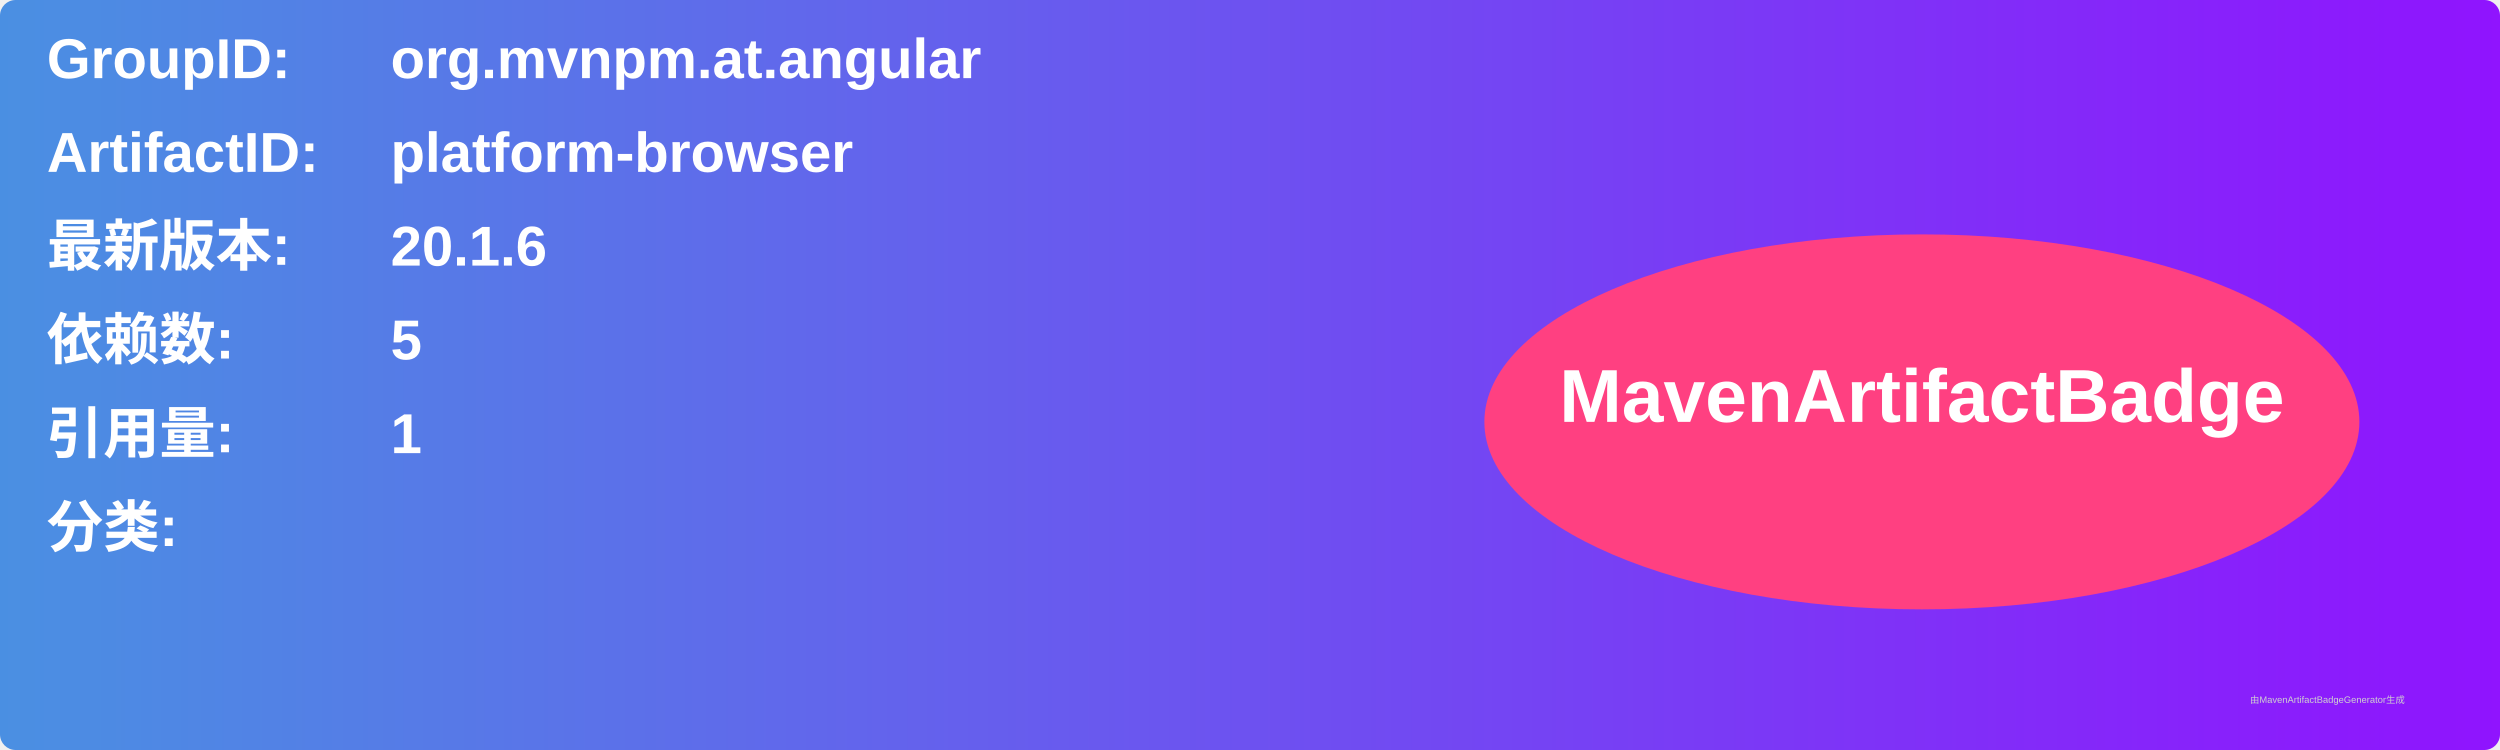
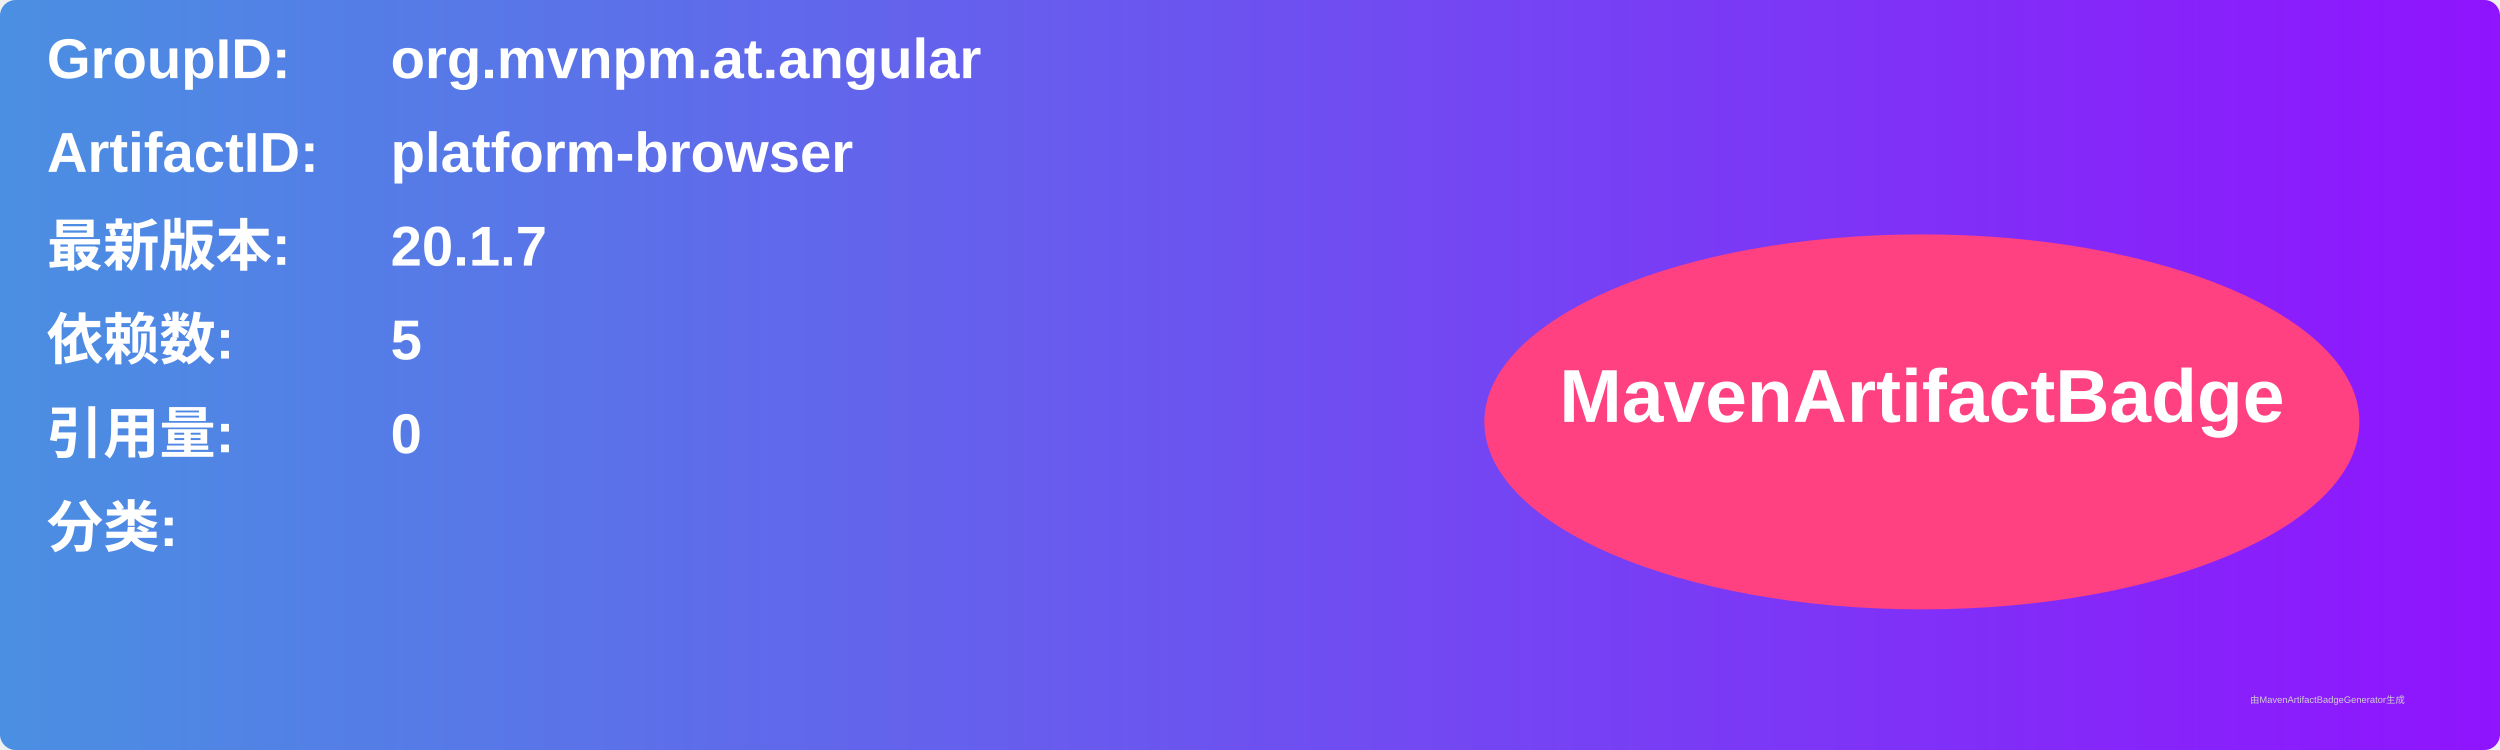
<svg xmlns="http://www.w3.org/2000/svg" width="800" height="240" viewBox="0 0 800 240">
  <linearGradient id="grad" x1="0%" y1="0%" x2="100%" y2="0%">
    <stop offset="0%" stop-color="#4a90e2" />
    <stop offset="100%" stop-color="#9013fe" />
  </linearGradient>
  <rect width="100%" height="100%" rx="5" ry="5" fill="url(#grad)" />
  <g transform="translate(15, 15)">
    <text x="0" y="10" font-family="Arial" font-size="18" fill="white" font-weight="bold" width="260">GroupID:</text>
    <text x="110" y="10" font-family="Arial" font-size="18" fill="white" font-weight="bold" width="460">org.mvnpm.at.angular</text>
    <text x="0" y="40" font-family="Arial" font-size="18" fill="white" font-weight="bold" width="260">ArtifactID:</text>
    <text x="110" y="40" font-family="Arial" font-size="18" fill="white" font-weight="bold" width="460">platform-browser</text>
    <text x="0" y="70" font-family="Arial" font-size="18" fill="white" font-weight="bold">最新版本:</text>
    <text x="110" y="70" font-family="Arial" font-size="18" fill="white" font-weight="bold">
-       <tspan font-weight="bold">20.1.6</tspan>
+       <tspan font-weight="bold">20.1.7</tspan>
    </text>
    <text x="0" y="100" font-family="Arial" font-size="18" fill="white" font-weight="bold">依赖数: </text>
    <text x="110" y="100" font-family="Arial" font-size="18" fill="white">
      <tspan font-weight="bold">5</tspan>
    </text>
    <text x="0" y="130" font-family="Arial" font-size="18" fill="white" font-weight="bold">引用量: </text>
    <text x="110" y="130" font-family="Arial" font-size="18" fill="white">
-       <tspan font-weight="bold">1</tspan>
+       <tspan font-weight="bold">0</tspan>
    </text>
    <text x="0" y="160" font-family="Arial" font-size="18" fill="white" font-weight="bold">分类:</text>
    <text x="10" y="190" font-family="Arial" font-size="10" fill="white">
      <tspan font-weight="bold" />
    </text>
    <ellipse cx="600" cy="120" rx="140" ry="60" fill="#ff4081" />
    <text x="600" y="120" text-anchor="middle" font-family="Arial" font-size="24" fill="white" font-weight="bold">MavenArtifactBadge</text>
  </g>
  <text x="720" y="225" font-family="Arial" font-size="3" fill="#d0d0d0">由MavenArtifactBadgeGenerator生成</text>
</svg>
